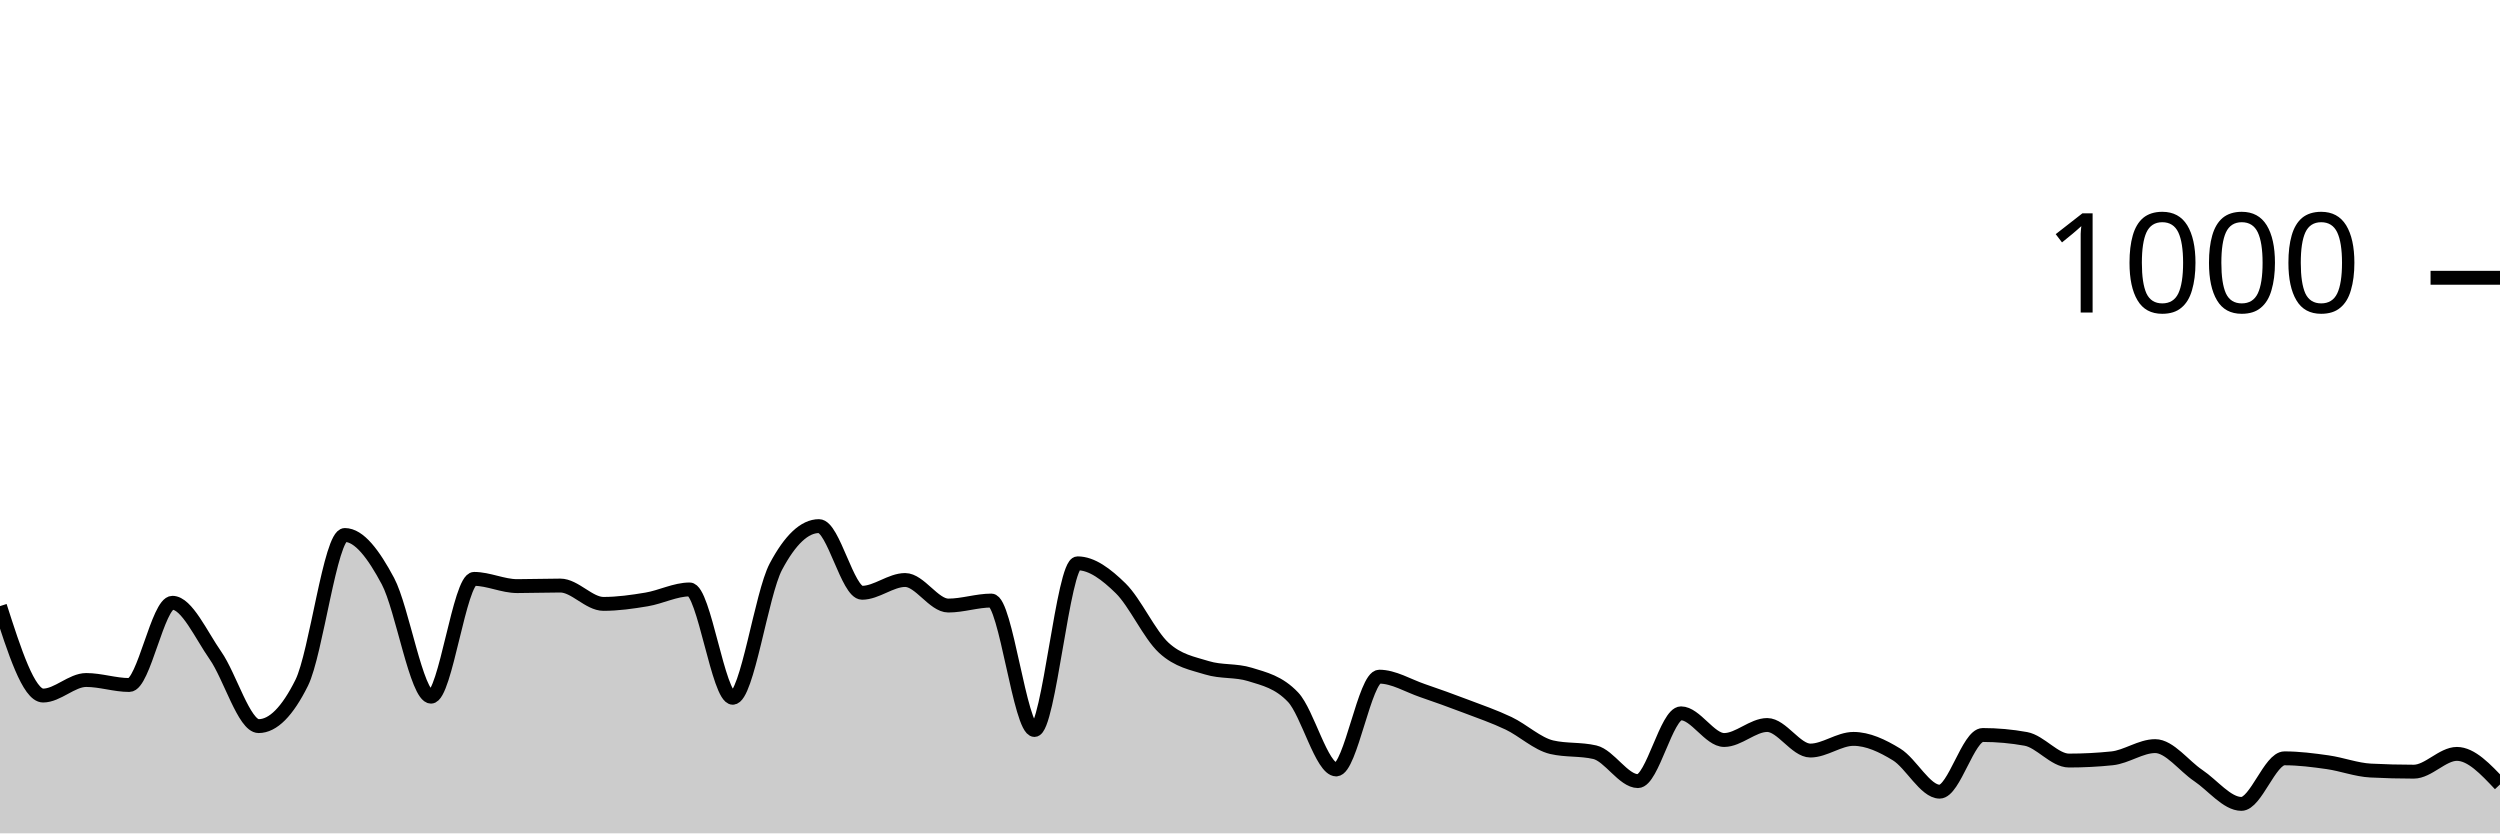
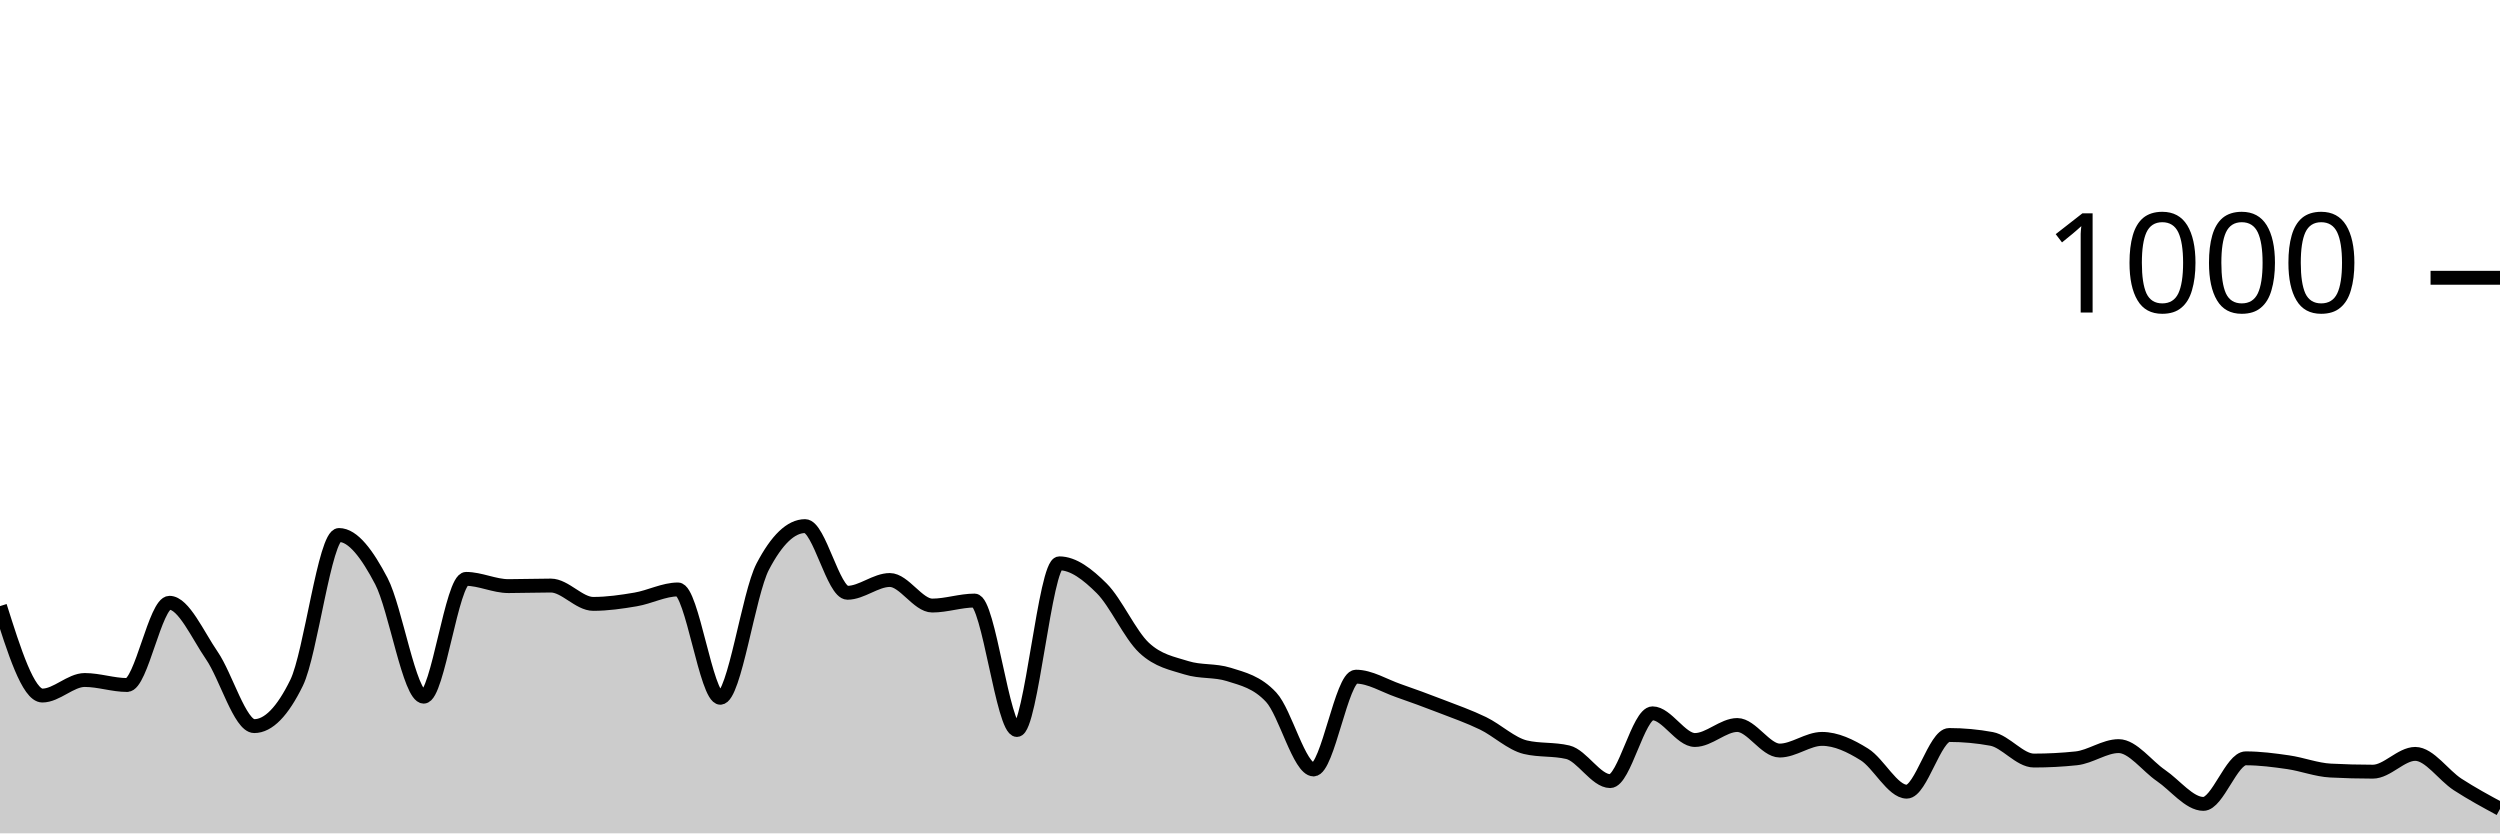
<svg xmlns="http://www.w3.org/2000/svg" viewBox="0 0 180 60">
  <g transform="translate(0,20)">
-     <path class="area" fill="rgba(0, 0, 0, 0.2)" d="M0,23.64C1.034,26.86,2.069,30.08,3.103,30.08C4.138,30.08,5.172,28.96,6.207,28.96C7.241,28.96,8.276,29.32,9.31,29.32C10.345,29.32,11.379,23.4,12.414,23.4C13.448,23.4,14.483,25.72,15.517,27.2C16.552,28.68,17.586,32.28,18.621,32.28C19.655,32.28,20.69,31.24,21.724,29.16C22.759,27.08,23.793,18.52,24.828,18.52C25.862,18.52,26.897,19.9,27.931,21.84C28.966,23.78,30,30.16,31.034,30.16C32.069,30.16,33.103,21.68,34.138,21.68C35.172,21.68,36.207,22.2,37.241,22.2C38.276,22.2,39.31,22.16,40.345,22.16C41.379,22.16,42.414,23.48,43.448,23.48C44.483,23.48,45.517,23.333,46.552,23.16C47.586,22.987,48.621,22.44,49.655,22.44C50.69,22.44,51.724,30.24,52.759,30.24C53.793,30.24,54.828,22.747,55.862,20.8C56.897,18.853,57.931,17.88,58.966,17.88C60,17.88,61.034,22.68,62.069,22.68C63.103,22.68,64.138,21.76,65.172,21.76C66.207,21.76,67.241,23.6,68.276,23.6C69.31,23.6,70.345,23.24,71.379,23.24C72.414,23.24,73.448,32.56,74.483,32.56C75.517,32.56,76.552,20.56,77.586,20.56C78.621,20.56,79.655,21.347,80.69,22.36C81.724,23.373,82.759,25.687,83.793,26.64C84.828,27.593,85.862,27.76,86.897,28.08C87.931,28.4,88.966,28.24,90,28.56C91.034,28.88,92.069,29.107,93.103,30.2C94.138,31.293,95.172,35.4,96.207,35.4C97.241,35.4,98.276,28.72,99.31,28.72C100.345,28.72,101.379,29.367,102.414,29.72C103.448,30.073,104.483,30.447,105.517,30.84C106.552,31.233,107.586,31.587,108.621,32.08C109.655,32.573,110.69,33.56,111.724,33.8C112.759,34.04,113.793,33.92,114.828,34.16C115.862,34.4,116.897,36.24,117.931,36.24C118.966,36.24,120,31.36,121.034,31.36C122.069,31.36,123.103,33.28,124.138,33.28C125.172,33.28,126.207,32.2,127.241,32.2C128.276,32.2,129.31,34.04,130.345,34.04C131.379,34.04,132.414,33.2,133.448,33.2C134.483,33.2,135.517,33.687,136.552,34.32C137.586,34.953,138.621,37,139.655,37C140.69,37,141.724,32.92,142.759,32.92C143.793,32.92,144.828,33.013,145.862,33.2C146.897,33.387,147.931,34.76,148.966,34.76C150,34.76,151.034,34.707,152.069,34.6C153.103,34.493,154.138,33.72,155.172,33.72C156.207,33.72,157.241,35.147,158.276,35.84C159.31,36.533,160.345,37.88,161.379,37.88C162.414,37.88,163.448,34.6,164.483,34.6C165.517,34.6,166.552,34.733,167.586,34.88C168.621,35.027,169.655,35.427,170.69,35.48C171.724,35.533,172.759,35.56,173.793,35.56C174.828,35.56,175.862,34.28,176.897,34.28C177.931,34.28,178.966,35.38,180,36.48L180,40C178.966,40,177.931,40,176.897,40C175.862,40,174.828,40,173.793,40C172.759,40,171.724,40,170.69,40C169.655,40,168.621,40,167.586,40C166.552,40,165.517,40,164.483,40C163.448,40,162.414,40,161.379,40C160.345,40,159.31,40,158.276,40C157.241,40,156.207,40,155.172,40C154.138,40,153.103,40,152.069,40C151.034,40,150,40,148.966,40C147.931,40,146.897,40,145.862,40C144.828,40,143.793,40,142.759,40C141.724,40,140.69,40,139.655,40C138.621,40,137.586,40,136.552,40C135.517,40,134.483,40,133.448,40C132.414,40,131.379,40,130.345,40C129.31,40,128.276,40,127.241,40C126.207,40,125.172,40,124.138,40C123.103,40,122.069,40,121.034,40C120,40,118.966,40,117.931,40C116.897,40,115.862,40,114.828,40C113.793,40,112.759,40,111.724,40C110.69,40,109.655,40,108.621,40C107.586,40,106.552,40,105.517,40C104.483,40,103.448,40,102.414,40C101.379,40,100.345,40,99.31,40C98.276,40,97.241,40,96.207,40C95.172,40,94.138,40,93.103,40C92.069,40,91.034,40,90,40C88.966,40,87.931,40,86.897,40C85.862,40,84.828,40,83.793,40C82.759,40,81.724,40,80.69,40C79.655,40,78.621,40,77.586,40C76.552,40,75.517,40,74.483,40C73.448,40,72.414,40,71.379,40C70.345,40,69.31,40,68.276,40C67.241,40,66.207,40,65.172,40C64.138,40,63.103,40,62.069,40C61.034,40,60,40,58.966,40C57.931,40,56.897,40,55.862,40C54.828,40,53.793,40,52.759,40C51.724,40,50.69,40,49.655,40C48.621,40,47.586,40,46.552,40C45.517,40,44.483,40,43.448,40C42.414,40,41.379,40,40.345,40C39.31,40,38.276,40,37.241,40C36.207,40,35.172,40,34.138,40C33.103,40,32.069,40,31.034,40C30,40,28.966,40,27.931,40C26.897,40,25.862,40,24.828,40C23.793,40,22.759,40,21.724,40C20.69,40,19.655,40,18.621,40C17.586,40,16.552,40,15.517,40C14.483,40,13.448,40,12.414,40C11.379,40,10.345,40,9.31,40C8.276,40,7.241,40,6.207,40C5.172,40,4.138,40,3.103,40C2.069,40,1.034,40,0,40Z" />
-     <path class="line" stroke="black" fill="none" d="M0,23.64C1.034,26.86,2.069,30.08,3.103,30.08C4.138,30.08,5.172,28.96,6.207,28.96C7.241,28.96,8.276,29.32,9.31,29.32C10.345,29.32,11.379,23.4,12.414,23.4C13.448,23.4,14.483,25.72,15.517,27.2C16.552,28.68,17.586,32.28,18.621,32.28C19.655,32.28,20.69,31.24,21.724,29.16C22.759,27.08,23.793,18.52,24.828,18.52C25.862,18.52,26.897,19.9,27.931,21.84C28.966,23.78,30,30.16,31.034,30.16C32.069,30.16,33.103,21.68,34.138,21.68C35.172,21.68,36.207,22.2,37.241,22.2C38.276,22.2,39.31,22.16,40.345,22.16C41.379,22.16,42.414,23.48,43.448,23.48C44.483,23.48,45.517,23.333,46.552,23.16C47.586,22.987,48.621,22.44,49.655,22.44C50.69,22.44,51.724,30.24,52.759,30.24C53.793,30.24,54.828,22.747,55.862,20.8C56.897,18.853,57.931,17.88,58.966,17.88C60,17.88,61.034,22.68,62.069,22.68C63.103,22.68,64.138,21.76,65.172,21.76C66.207,21.76,67.241,23.6,68.276,23.6C69.31,23.6,70.345,23.24,71.379,23.24C72.414,23.24,73.448,32.56,74.483,32.56C75.517,32.56,76.552,20.56,77.586,20.56C78.621,20.56,79.655,21.347,80.69,22.36C81.724,23.373,82.759,25.687,83.793,26.64C84.828,27.593,85.862,27.76,86.897,28.08C87.931,28.4,88.966,28.24,90,28.56C91.034,28.88,92.069,29.107,93.103,30.2C94.138,31.293,95.172,35.4,96.207,35.4C97.241,35.4,98.276,28.72,99.31,28.72C100.345,28.72,101.379,29.367,102.414,29.72C103.448,30.073,104.483,30.447,105.517,30.84C106.552,31.233,107.586,31.587,108.621,32.08C109.655,32.573,110.69,33.56,111.724,33.8C112.759,34.04,113.793,33.92,114.828,34.16C115.862,34.4,116.897,36.24,117.931,36.24C118.966,36.24,120,31.36,121.034,31.36C122.069,31.36,123.103,33.28,124.138,33.28C125.172,33.28,126.207,32.2,127.241,32.2C128.276,32.2,129.31,34.04,130.345,34.04C131.379,34.04,132.414,33.2,133.448,33.2C134.483,33.2,135.517,33.687,136.552,34.32C137.586,34.953,138.621,37,139.655,37C140.69,37,141.724,32.92,142.759,32.92C143.793,32.92,144.828,33.013,145.862,33.2C146.897,33.387,147.931,34.76,148.966,34.76C150,34.76,151.034,34.707,152.069,34.6C153.103,34.493,154.138,33.72,155.172,33.72C156.207,33.72,157.241,35.147,158.276,35.84C159.31,36.533,160.345,37.88,161.379,37.88C162.414,37.88,163.448,34.6,164.483,34.6C165.517,34.6,166.552,34.733,167.586,34.88C168.621,35.027,169.655,35.427,170.69,35.48C171.724,35.533,172.759,35.56,173.793,35.56C174.828,35.56,175.862,34.28,176.897,34.28C177.931,34.28,178.966,35.38,180,36.48" />
+     <path class="area" fill="rgba(0, 0, 0, 0.2)" d="M0,23.64C1.017,26.86,2.034,30.08,3.051,30.08C4.068,30.08,5.085,28.96,6.102,28.96C7.119,28.96,8.136,29.32,9.153,29.32C10.169,29.32,11.186,23.4,12.203,23.4C13.22,23.4,14.237,25.72,15.254,27.2C16.271,28.68,17.288,32.28,18.305,32.28C19.322,32.28,20.339,31.24,21.356,29.16C22.373,27.08,23.39,18.52,24.407,18.52C25.424,18.52,26.441,19.9,27.458,21.84C28.475,23.78,29.492,30.16,30.508,30.16C31.525,30.16,32.542,21.68,33.559,21.68C34.576,21.68,35.593,22.2,36.61,22.2C37.627,22.2,38.644,22.16,39.661,22.16C40.678,22.16,41.695,23.48,42.712,23.48C43.729,23.48,44.746,23.333,45.763,23.16C46.78,22.987,47.797,22.44,48.814,22.44C49.831,22.44,50.847,30.24,51.864,30.24C52.881,30.24,53.898,22.747,54.915,20.8C55.932,18.853,56.949,17.88,57.966,17.88C58.983,17.88,60,22.68,61.017,22.68C62.034,22.68,63.051,21.76,64.068,21.76C65.085,21.76,66.102,23.6,67.119,23.6C68.136,23.6,69.153,23.24,70.169,23.24C71.186,23.24,72.203,32.56,73.22,32.56C74.237,32.56,75.254,20.56,76.271,20.56C77.288,20.56,78.305,21.347,79.322,22.36C80.339,23.373,81.356,25.687,82.373,26.64C83.39,27.593,84.407,27.76,85.424,28.08C86.441,28.4,87.458,28.24,88.475,28.56C89.492,28.88,90.508,29.107,91.525,30.2C92.542,31.293,93.559,35.4,94.576,35.4C95.593,35.4,96.61,28.72,97.627,28.72C98.644,28.72,99.661,29.367,100.678,29.72C101.695,30.073,102.712,30.447,103.729,30.84C104.746,31.233,105.763,31.587,106.78,32.08C107.797,32.573,108.814,33.56,109.831,33.8C110.847,34.04,111.864,33.92,112.881,34.16C113.898,34.4,114.915,36.24,115.932,36.24C116.949,36.24,117.966,31.36,118.983,31.36C120,31.36,121.017,33.28,122.034,33.28C123.051,33.28,124.068,32.2,125.085,32.2C126.102,32.2,127.119,34.04,128.136,34.04C129.153,34.04,130.169,33.2,131.186,33.2C132.203,33.2,133.22,33.687,134.237,34.32C135.254,34.953,136.271,37,137.288,37C138.305,37,139.322,32.92,140.339,32.92C141.356,32.92,142.373,33.013,143.39,33.2C144.407,33.387,145.424,34.76,146.441,34.76C147.458,34.76,148.475,34.707,149.492,34.6C150.508,34.493,151.525,33.72,152.542,33.72C153.559,33.72,154.576,35.147,155.593,35.84C156.61,36.533,157.627,37.88,158.644,37.88C159.661,37.88,160.678,34.6,161.695,34.6C162.712,34.6,163.729,34.733,164.746,34.88C165.763,35.027,166.78,35.427,167.797,35.48C168.814,35.533,169.831,35.56,170.847,35.56C171.864,35.56,172.881,34.28,173.898,34.28C174.915,34.28,175.932,35.82,176.949,36.48C177.966,37.14,178.983,37.69,180,38.24L180,40C178.983,40,177.966,40,176.949,40C175.932,40,174.915,40,173.898,40C172.881,40,171.864,40,170.847,40C169.831,40,168.814,40,167.797,40C166.78,40,165.763,40,164.746,40C163.729,40,162.712,40,161.695,40C160.678,40,159.661,40,158.644,40C157.627,40,156.61,40,155.593,40C154.576,40,153.559,40,152.542,40C151.525,40,150.508,40,149.492,40C148.475,40,147.458,40,146.441,40C145.424,40,144.407,40,143.39,40C142.373,40,141.356,40,140.339,40C139.322,40,138.305,40,137.288,40C136.271,40,135.254,40,134.237,40C133.22,40,132.203,40,131.186,40C130.169,40,129.153,40,128.136,40C127.119,40,126.102,40,125.085,40C124.068,40,123.051,40,122.034,40C121.017,40,120,40,118.983,40C117.966,40,116.949,40,115.932,40C114.915,40,113.898,40,112.881,40C111.864,40,110.847,40,109.831,40C108.814,40,107.797,40,106.78,40C105.763,40,104.746,40,103.729,40C102.712,40,101.695,40,100.678,40C99.661,40,98.644,40,97.627,40C96.61,40,95.593,40,94.576,40C93.559,40,92.542,40,91.525,40C90.508,40,89.492,40,88.475,40C87.458,40,86.441,40,85.424,40C84.407,40,83.39,40,82.373,40C81.356,40,80.339,40,79.322,40C78.305,40,77.288,40,76.271,40C75.254,40,74.237,40,73.22,40C72.203,40,71.186,40,70.169,40C69.153,40,68.136,40,67.119,40C66.102,40,65.085,40,64.068,40C63.051,40,62.034,40,61.017,40C60,40,58.983,40,57.966,40C56.949,40,55.932,40,54.915,40C53.898,40,52.881,40,51.864,40C50.847,40,49.831,40,48.814,40C47.797,40,46.78,40,45.763,40C44.746,40,43.729,40,42.712,40C41.695,40,40.678,40,39.661,40C38.644,40,37.627,40,36.61,40C35.593,40,34.576,40,33.559,40C32.542,40,31.525,40,30.508,40C29.492,40,28.475,40,27.458,40C26.441,40,25.424,40,24.407,40C23.39,40,22.373,40,21.356,40C20.339,40,19.322,40,18.305,40C17.288,40,16.271,40,15.254,40C14.237,40,13.22,40,12.203,40C11.186,40,10.169,40,9.153,40C8.136,40,7.119,40,6.102,40C5.085,40,4.068,40,3.051,40C2.034,40,1.017,40,0,40Z" />
+     <path class="line" stroke="black" fill="none" d="M0,23.64C1.017,26.86,2.034,30.08,3.051,30.08C4.068,30.08,5.085,28.96,6.102,28.96C7.119,28.96,8.136,29.32,9.153,29.32C10.169,29.32,11.186,23.4,12.203,23.4C13.22,23.4,14.237,25.72,15.254,27.2C16.271,28.68,17.288,32.28,18.305,32.28C19.322,32.28,20.339,31.24,21.356,29.16C22.373,27.08,23.39,18.52,24.407,18.52C25.424,18.52,26.441,19.9,27.458,21.84C28.475,23.78,29.492,30.16,30.508,30.16C31.525,30.16,32.542,21.68,33.559,21.68C34.576,21.68,35.593,22.2,36.61,22.2C37.627,22.2,38.644,22.16,39.661,22.16C40.678,22.16,41.695,23.48,42.712,23.48C43.729,23.48,44.746,23.333,45.763,23.16C46.78,22.987,47.797,22.44,48.814,22.44C49.831,22.44,50.847,30.24,51.864,30.24C52.881,30.24,53.898,22.747,54.915,20.8C55.932,18.853,56.949,17.88,57.966,17.88C58.983,17.88,60,22.68,61.017,22.68C62.034,22.68,63.051,21.76,64.068,21.76C65.085,21.76,66.102,23.6,67.119,23.6C68.136,23.6,69.153,23.24,70.169,23.24C71.186,23.24,72.203,32.56,73.22,32.56C74.237,32.56,75.254,20.56,76.271,20.56C77.288,20.56,78.305,21.347,79.322,22.36C80.339,23.373,81.356,25.687,82.373,26.64C83.39,27.593,84.407,27.76,85.424,28.08C86.441,28.4,87.458,28.24,88.475,28.56C89.492,28.88,90.508,29.107,91.525,30.2C92.542,31.293,93.559,35.4,94.576,35.4C95.593,35.4,96.61,28.72,97.627,28.72C98.644,28.72,99.661,29.367,100.678,29.72C101.695,30.073,102.712,30.447,103.729,30.84C104.746,31.233,105.763,31.587,106.78,32.08C107.797,32.573,108.814,33.56,109.831,33.8C110.847,34.04,111.864,33.92,112.881,34.16C113.898,34.4,114.915,36.24,115.932,36.24C116.949,36.24,117.966,31.36,118.983,31.36C120,31.36,121.017,33.28,122.034,33.28C123.051,33.28,124.068,32.2,125.085,32.2C126.102,32.2,127.119,34.04,128.136,34.04C129.153,34.04,130.169,33.2,131.186,33.2C132.203,33.2,133.22,33.687,134.237,34.32C135.254,34.953,136.271,37,137.288,37C138.305,37,139.322,32.92,140.339,32.92C141.356,32.92,142.373,33.013,143.39,33.2C144.407,33.387,145.424,34.76,146.441,34.76C147.458,34.76,148.475,34.707,149.492,34.6C150.508,34.493,151.525,33.72,152.542,33.72C153.559,33.72,154.576,35.147,155.593,35.84C156.61,36.533,157.627,37.88,158.644,37.88C159.661,37.88,160.678,34.6,161.695,34.6C162.712,34.6,163.729,34.733,164.746,34.88C165.763,35.027,166.78,35.427,167.797,35.48C168.814,35.533,169.831,35.56,170.847,35.56C171.864,35.56,172.881,34.28,173.898,34.28C174.915,34.28,175.932,35.82,176.949,36.48C177.966,37.14,178.983,37.69,180,38.24" />
    <path class="axis-ceiling" stroke-width="1" stroke="black" fill="none" d="M175,0L180,0" />
    <text class="axis-ceiling-label" font-family="sans-serif" text-anchor="end" font-size="10px" x="170" y="2.5">1000</text>
  </g>
</svg>
